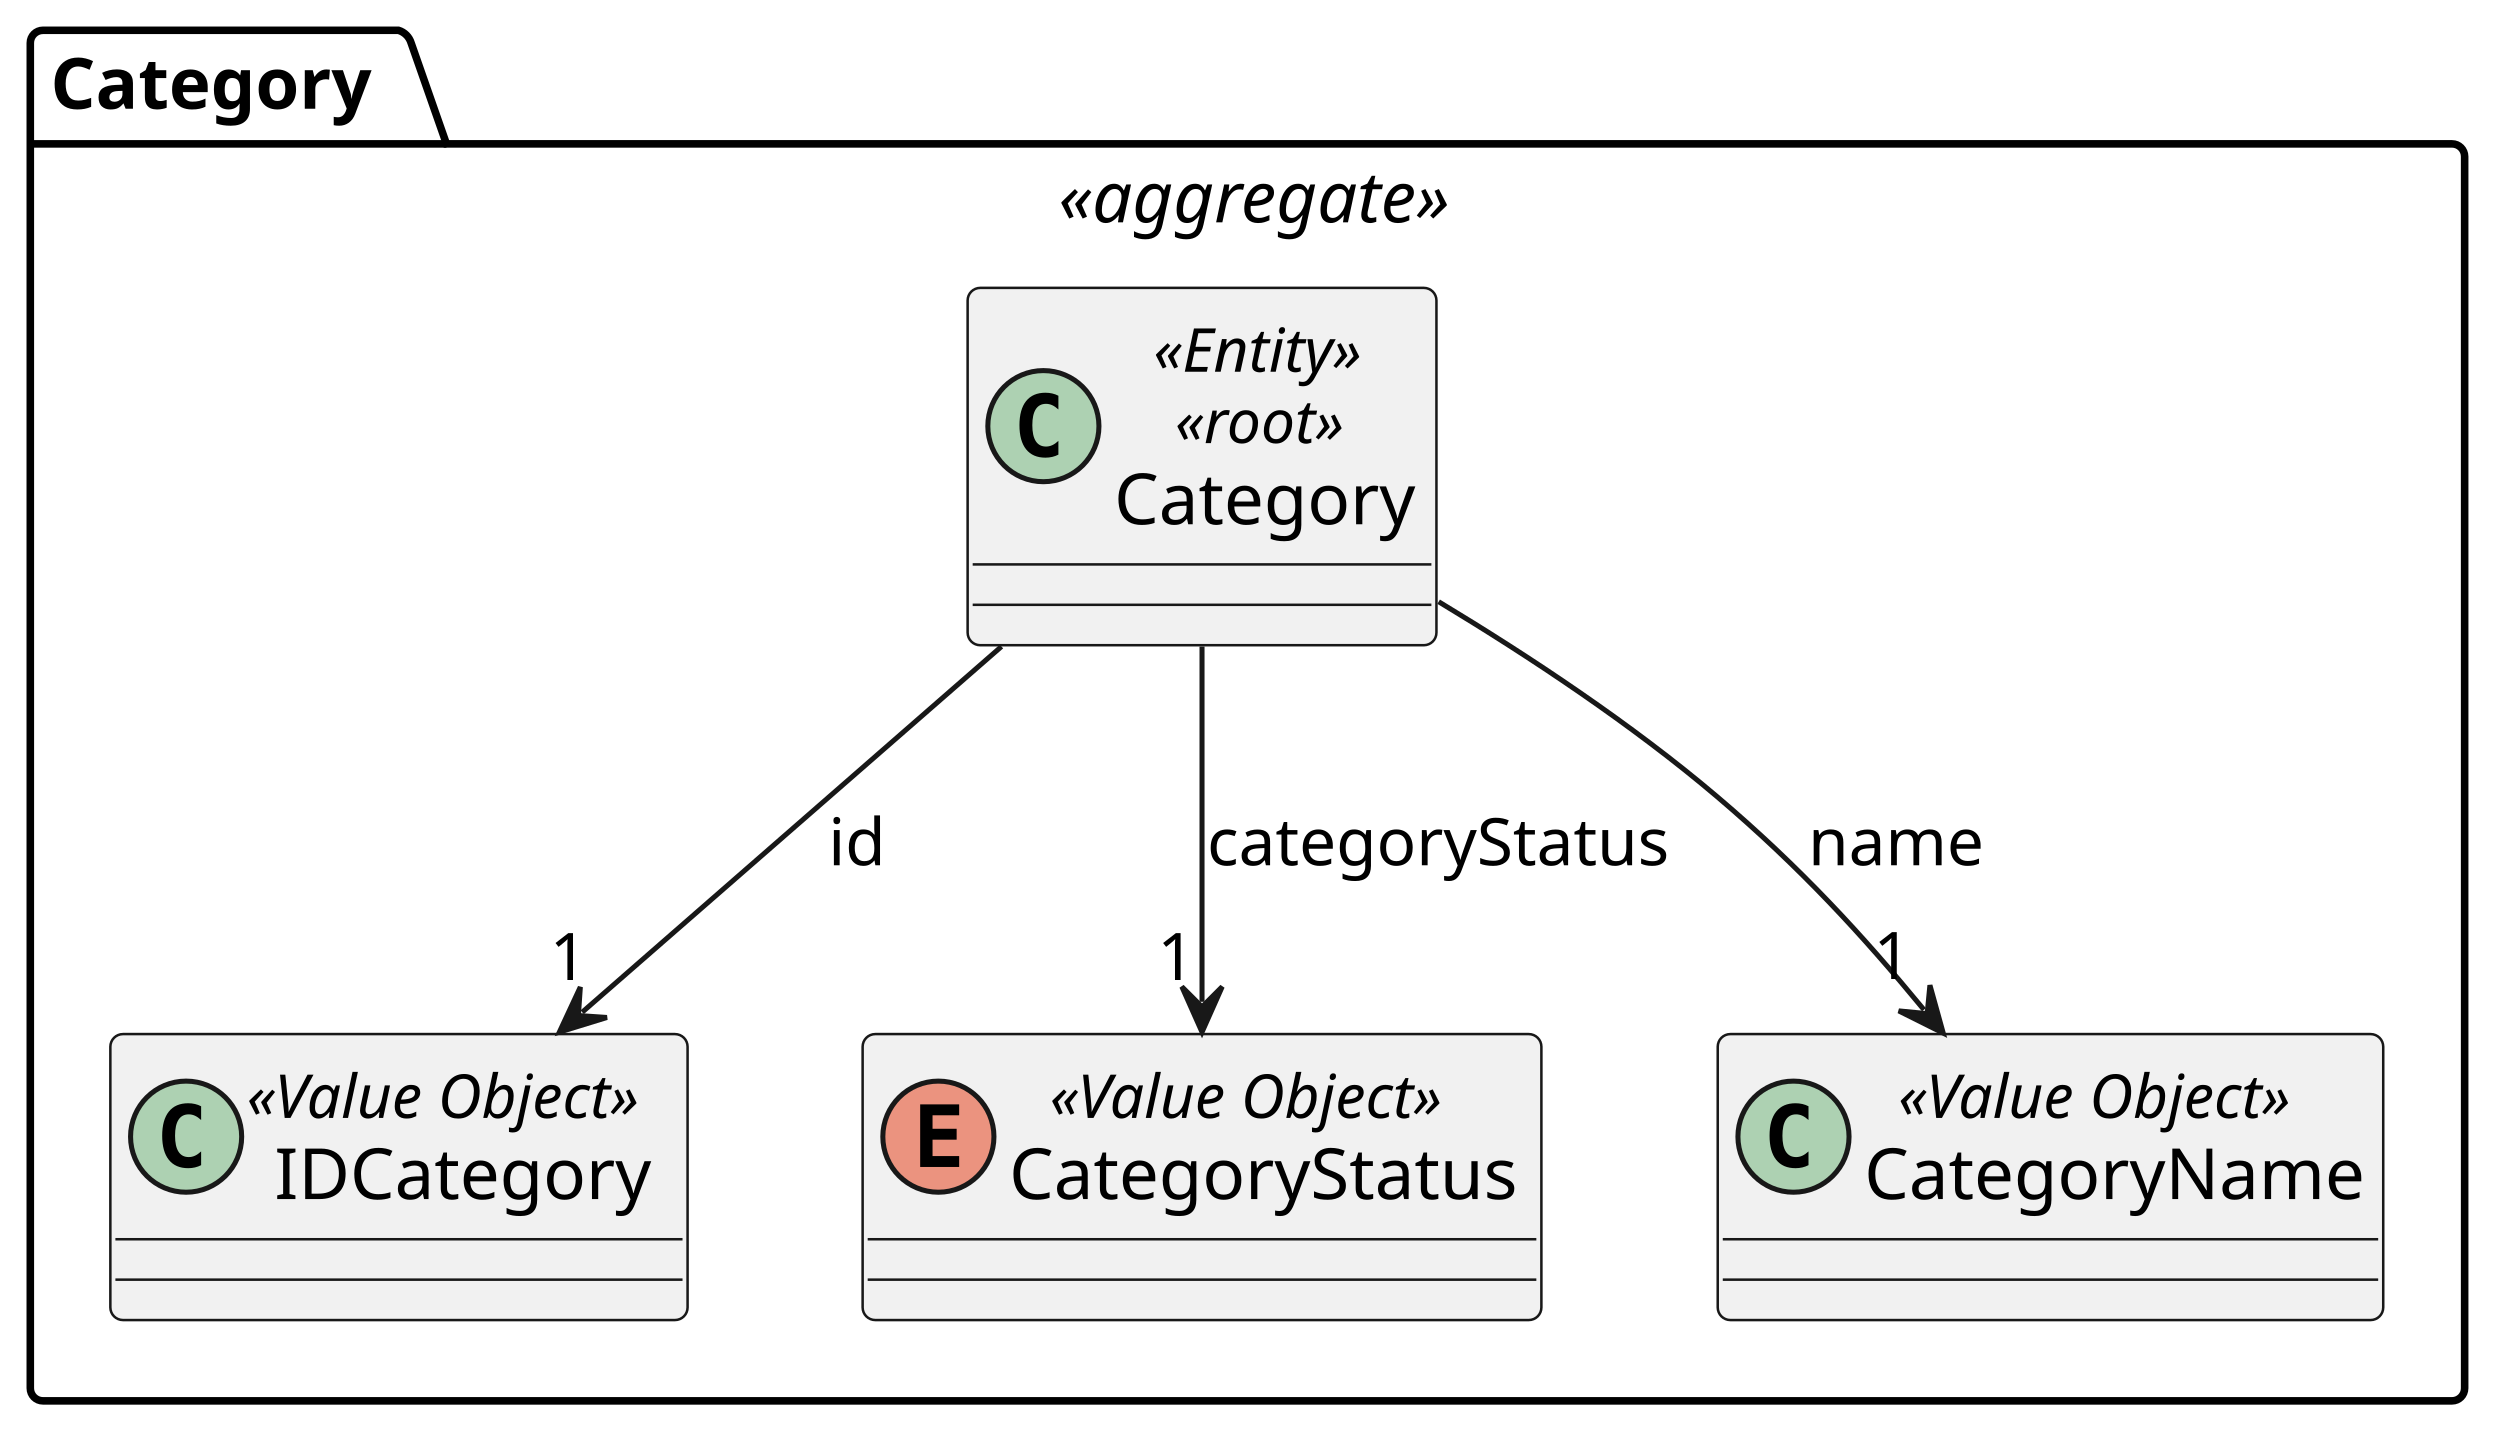
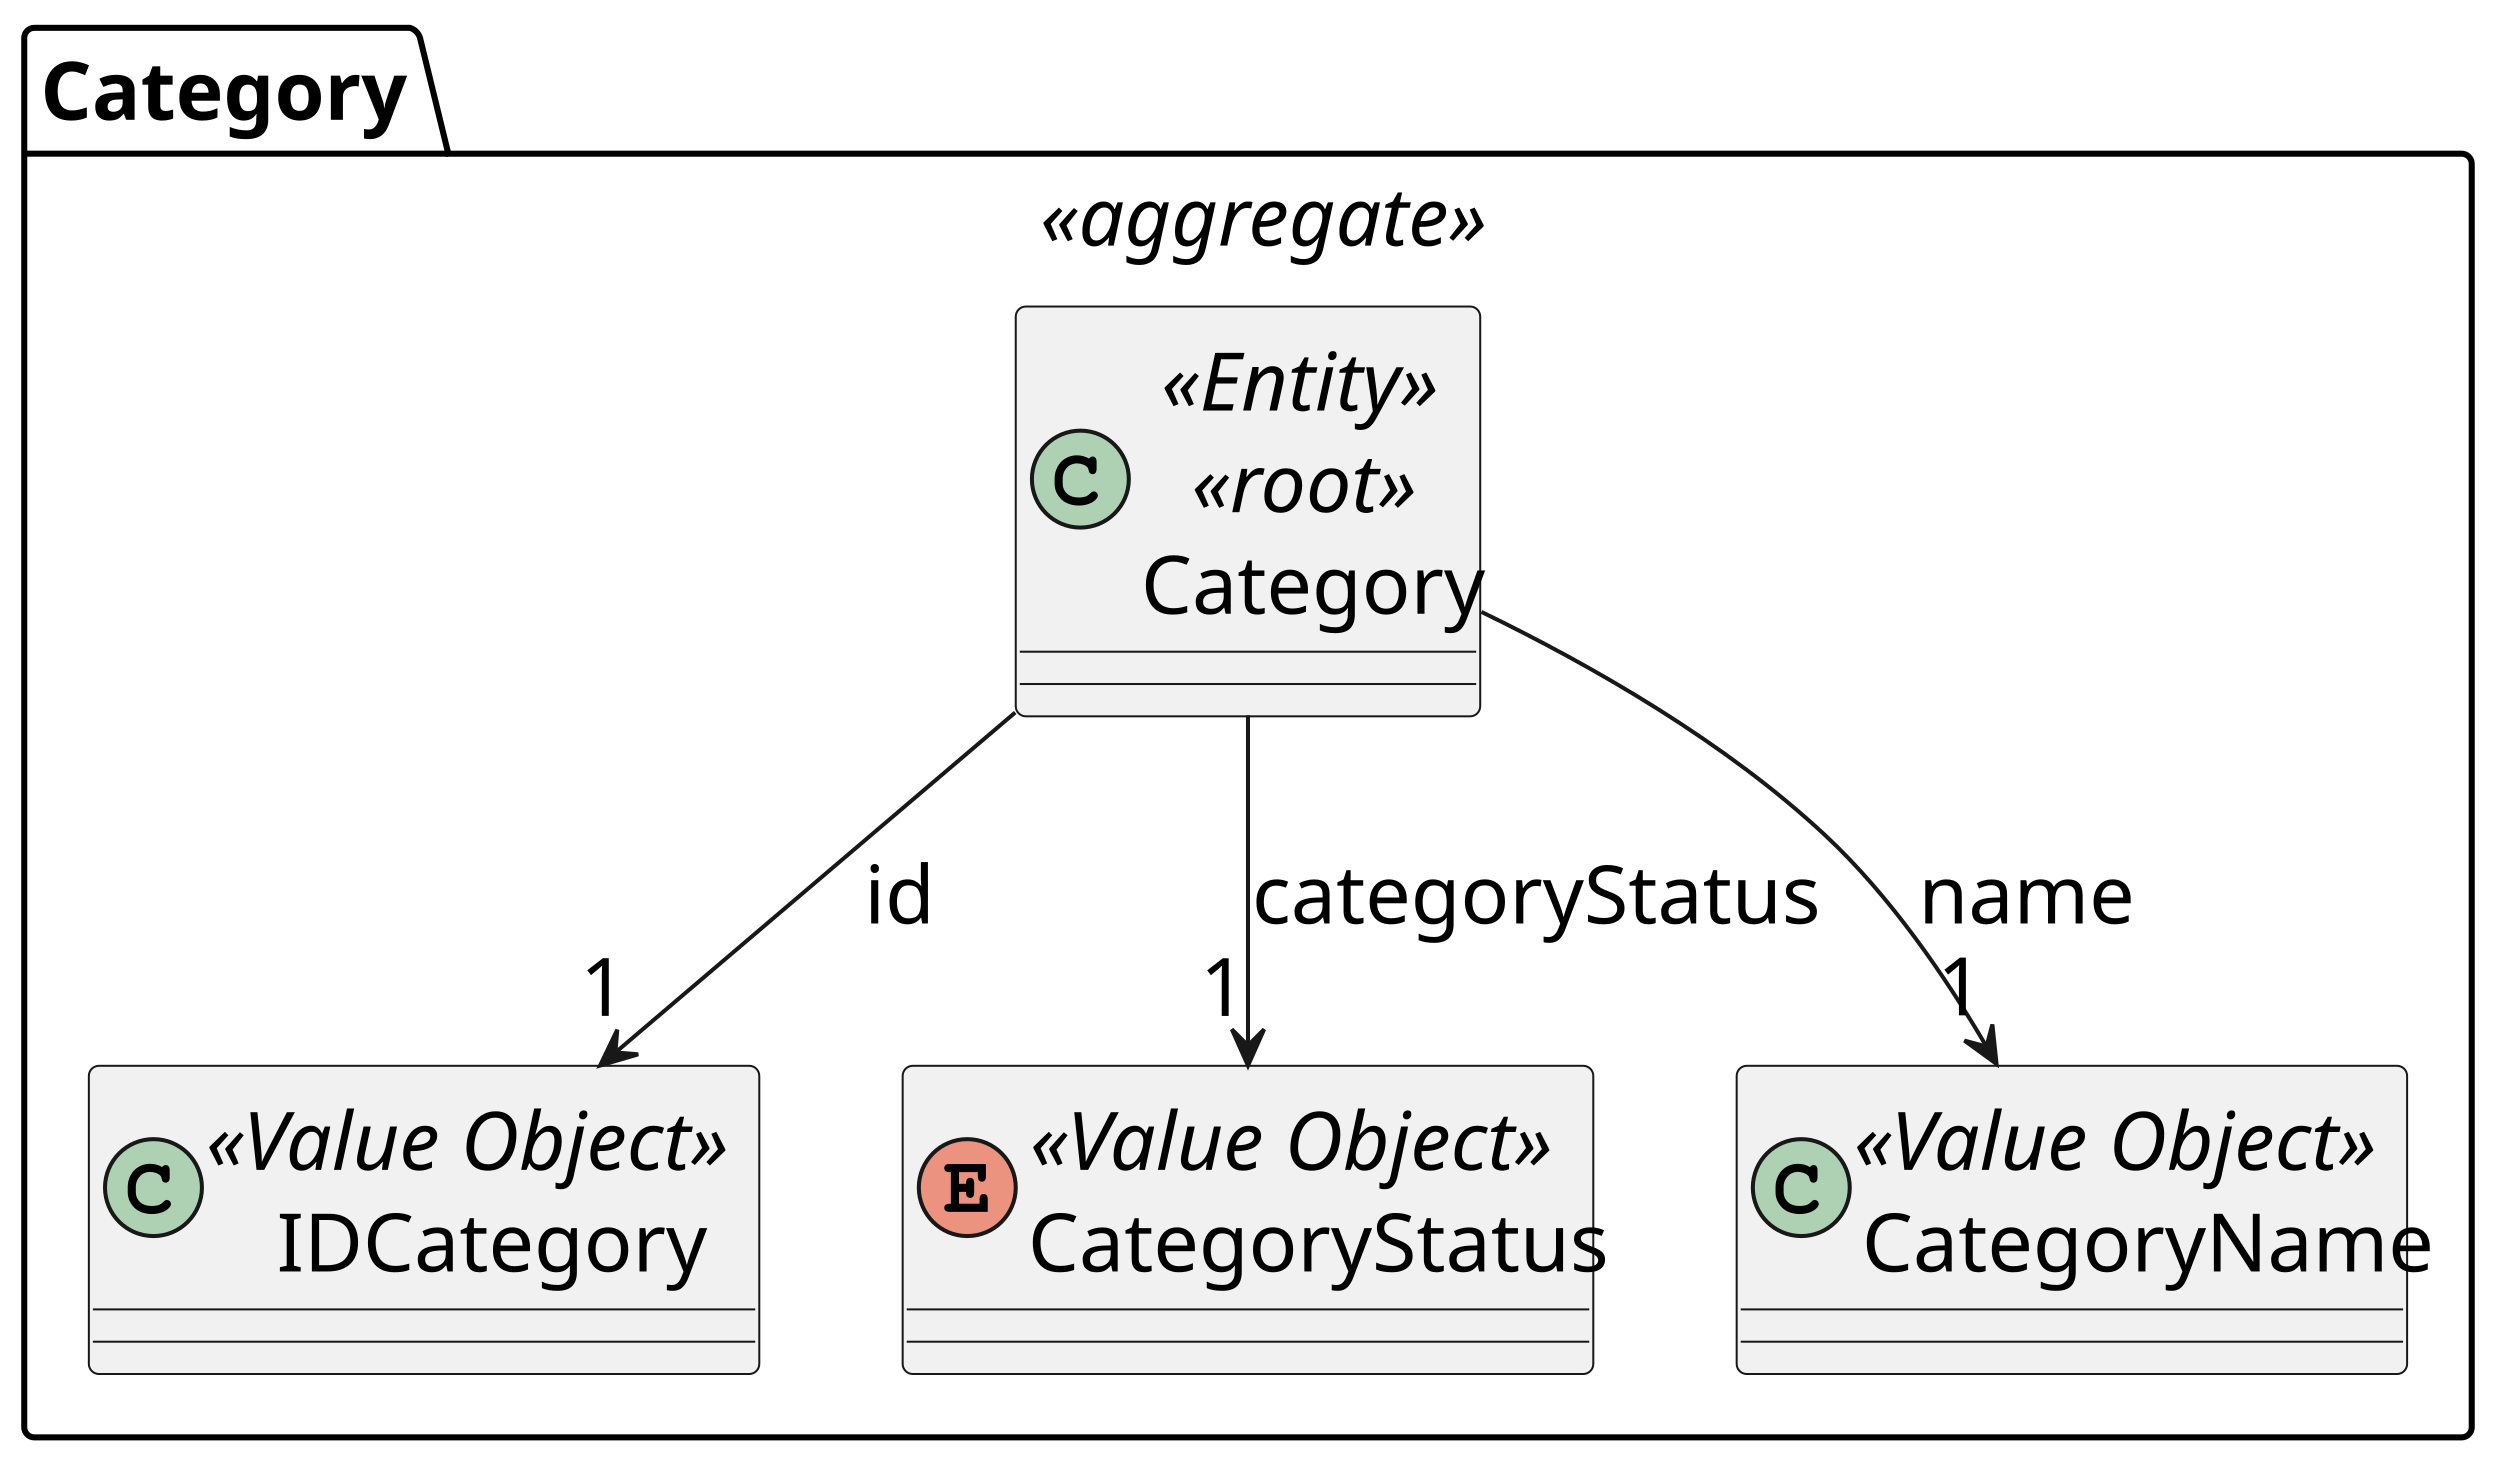
- <svg xmlns="http://www.w3.org/2000/svg" contentStyleType="text/css" height="284px" preserveAspectRatio="none" style="width:495px;height:284px;background:#FFFFFF;" version="1.1" viewBox="0 0 495 284" width="495px" zoomAndPan="magnify">
+ <svg xmlns="http://www.w3.org/2000/svg" contentStyleType="text/css" height="362px" preserveAspectRatio="none" style="width:619px;height:362px;background:#FFFFFF;" version="1.1" viewBox="0 0 619 362" width="619px" zoomAndPan="magnify">
  <defs />
  <g>
    <g id="cluster_Category ">
-       <path d="M8.5,6 L78.898,6 A3.75,3.75 0 0 1 81.398,8.5 L88.398,28.488 L485.5,28.488 A2.5,2.5 0 0 1 488,30.988 L488,274.87 A2.5,2.5 0 0 1 485.5,277.37 L8.5,277.37 A2.5,2.5 0 0 1 6,274.87 L6,8.5 A2.5,2.5 0 0 1 8.5,6 " fill="none" style="stroke:#000000;stroke-width:1.5;" />
-       <line style="stroke:#000000;stroke-width:1.5;" x1="6" x2="88.398" y1="28.488" y2="28.488" />
-       <text fill="#000000" font-family="sans-serif" font-size="14" font-weight="bold" lengthAdjust="spacing" textLength="64.784" x="10" y="21.535">Category</text>
-       <text fill="#000000" font-family="sans-serif" font-size="14" font-style="italic" lengthAdjust="spacing" textLength="82.886" x="209.557" y="44.023">«aggregate»</text>
+       <path d="M8.5,6.894 L101.5,6.894 A3.75,3.75 0 0 1 104,9.395 L111,38.051 L609.5,38.051 A2.5,2.5 0 0 1 612,40.551 L612,353.394 A2.5,2.5 0 0 1 609.5,355.894 L8.5,355.894 A2.5,2.5 0 0 1 6,353.394 L6,9.395 A2.5,2.5 0 0 1 8.5,6.894 " fill="none" style="stroke:#000000;stroke-width:1.5;" />
+       <line style="stroke:#000000;stroke-width:1.5;" x1="6" x2="111" y1="38.051" y2="38.051" />
+       <text fill="#000000" font-family="sans-serif" font-size="20" font-weight="bold" lengthAdjust="spacing" textLength="86" x="10" y="29.656">Category</text>
+       <text fill="#000000" font-family="sans-serif" font-size="20" font-style="italic" lengthAdjust="spacing" textLength="111" x="257.5" y="60.812">«aggregate»</text>
    </g>
    <g id="elem_Category">
-       <rect codeLine="4" fill="#F1F1F1" height="70.754" id="Category" rx="2.5" ry="2.5" style="stroke:#181818;stroke-width:0.5;" width="92.826" x="191.59" y="57" />
-       <ellipse cx="206.59" cy="84.377" fill="#ADD1B2" rx="11" ry="11" style="stroke:#181818;stroke-width:1.0;" />
-       <path d="M209.563,90.02 Q208.982,90.319 208.343,90.468 Q207.704,90.618 206.998,90.618 Q204.491,90.618 203.172,88.966 Q201.852,87.314 201.852,84.193 Q201.852,81.064 203.172,79.412 Q204.491,77.76 206.998,77.76 Q207.704,77.76 208.351,77.909 Q208.999,78.059 209.563,78.357 L209.563,81.08 Q208.932,80.499 208.339,80.229 Q207.745,79.96 207.114,79.96 Q205.77,79.96 205.085,81.026 Q204.4,82.093 204.4,84.193 Q204.4,86.285 205.085,87.351 Q205.77,88.418 207.114,88.418 Q207.745,88.418 208.339,88.148 Q208.932,87.878 209.563,87.297 Z " fill="#000000" />
-       <text fill="#000000" font-family="sans-serif" font-size="12" font-style="italic" lengthAdjust="spacing" textLength="45.24" x="228.383" y="73.602">«Entity»</text>
-       <text fill="#000000" font-family="sans-serif" font-size="12" font-style="italic" lengthAdjust="spacing" textLength="36.715" x="232.646" y="87.734">«root»</text>
-       <text fill="#000000" font-family="sans-serif" font-size="14" lengthAdjust="spacing" textLength="60.826" x="220.59" y="103.801">Category</text>
-       <line style="stroke:#181818;stroke-width:0.5;" x1="192.59" x2="283.416" y1="111.754" y2="111.754" />
-       <line style="stroke:#181818;stroke-width:0.5;" x1="192.59" x2="283.416" y1="119.754" y2="119.754" />
+       <rect codeLine="4" fill="#F1F1F1" height="101.469" id="Category" rx="2.5" ry="2.5" style="stroke:#181818;stroke-width:0.5;" width="115" x="251.5" y="75.894" />
+       <ellipse cx="267.5" cy="118.629" fill="#ADD1B2" rx="12" ry="12" style="stroke:#181818;stroke-width:1.0;" />
+       <path d="M269.641,113.551 Q269.828,113.301 270.047,113.176 Q270.266,113.035 270.516,113.035 Q270.953,113.035 271.234,113.348 Q271.516,113.644 271.516,114.363 L271.516,116.066 Q271.516,116.785 271.234,117.098 Q270.953,117.41 270.516,117.41 Q270.125,117.41 269.875,117.176 Q269.625,116.957 269.516,116.348 Q269.453,115.926 269.234,115.707 Q268.844,115.269 268.125,115.004 Q267.406,114.738 266.688,114.738 Q265.781,114.738 265.031,115.129 Q264.281,115.519 263.703,116.41 Q263.125,117.285 263.125,118.488 L263.125,119.785 Q263.125,121.238 264.172,122.207 Q265.234,123.176 267.094,123.176 Q268.203,123.176 268.984,122.863 Q269.422,122.691 269.938,122.176 Q270.25,121.863 270.422,121.769 Q270.594,121.676 270.828,121.676 Q271.219,121.676 271.516,121.988 Q271.828,122.285 271.828,122.691 Q271.828,123.098 271.422,123.566 Q270.828,124.254 269.891,124.644 Q268.625,125.176 267.109,125.176 Q265.328,125.176 263.906,124.441 Q262.75,123.848 261.938,122.582 Q261.125,121.316 261.125,119.832 L261.125,118.473 Q261.125,116.91 261.844,115.566 Q262.578,114.207 263.859,113.473 Q265.156,112.738 266.609,112.738 Q267.469,112.738 268.219,112.941 Q268.984,113.144 269.641,113.551 Z " fill="#000000" />
+       <text fill="#000000" font-family="sans-serif" font-size="20" font-style="italic" lengthAdjust="spacing" textLength="71" x="287.5" y="101.656">«Entity»</text>
+       <text fill="#000000" font-family="sans-serif" font-size="20" font-style="italic" lengthAdjust="spacing" textLength="56" x="295" y="126.812">«root»</text>
+       <text fill="#000000" font-family="sans-serif" font-size="20" lengthAdjust="spacing" textLength="81" x="282.5" y="151.969">Category</text>
+       <line style="stroke:#181818;stroke-width:0.5;" x1="252.5" x2="365.5" y1="161.363" y2="161.363" />
+       <line style="stroke:#181818;stroke-width:0.5;" x1="252.5" x2="365.5" y1="169.363" y2="169.363" />
    </g>
    <g id="elem_IDCategory">
-       <rect codeLine="7" fill="#F1F1F1" height="56.621" id="IDCategory" rx="2.5" ry="2.5" style="stroke:#181818;stroke-width:0.5;" width="114.291" x="21.85" y="204.75" />
-       <ellipse cx="36.85" cy="225.06" fill="#ADD1B2" rx="11" ry="11" style="stroke:#181818;stroke-width:1.0;" />
-       <path d="M39.823,230.704 Q39.242,231.002 38.603,231.152 Q37.964,231.301 37.258,231.301 Q34.751,231.301 33.431,229.649 Q32.112,227.998 32.112,224.876 Q32.112,221.747 33.431,220.095 Q34.751,218.443 37.258,218.443 Q37.964,218.443 38.611,218.593 Q39.259,218.742 39.823,219.041 L39.823,221.764 Q39.192,221.183 38.599,220.913 Q38.005,220.643 37.374,220.643 Q36.03,220.643 35.345,221.71 Q34.66,222.776 34.66,224.876 Q34.66,226.968 35.345,228.035 Q36.03,229.102 37.374,229.102 Q38.005,229.102 38.599,228.832 Q39.192,228.562 39.823,227.981 Z " fill="#000000" />
-       <text fill="#000000" font-family="sans-serif" font-size="12" font-style="italic" lengthAdjust="spacing" textLength="86.291" x="48.85" y="221.352">«Value Object»</text>
-       <text fill="#000000" font-family="sans-serif" font-size="14" lengthAdjust="spacing" textLength="75.346" x="54.323" y="237.418">IDCategory</text>
-       <line style="stroke:#181818;stroke-width:0.5;" x1="22.85" x2="135.141" y1="245.371" y2="245.371" />
-       <line style="stroke:#181818;stroke-width:0.5;" x1="22.85" x2="135.141" y1="253.371" y2="253.371" />
+       <rect codeLine="7" fill="#F1F1F1" height="76.312" id="IDCategory" rx="2.5" ry="2.5" style="stroke:#181818;stroke-width:0.5;" width="166" x="22" y="263.894" />
+       <ellipse cx="38" cy="294.051" fill="#ADD1B2" rx="12" ry="12" style="stroke:#181818;stroke-width:1.0;" />
+       <path d="M40.141,288.973 Q40.328,288.723 40.547,288.598 Q40.766,288.457 41.016,288.457 Q41.453,288.457 41.734,288.769 Q42.016,289.066 42.016,289.785 L42.016,291.488 Q42.016,292.207 41.734,292.519 Q41.453,292.832 41.016,292.832 Q40.625,292.832 40.375,292.598 Q40.125,292.379 40.016,291.769 Q39.953,291.348 39.734,291.129 Q39.344,290.691 38.625,290.426 Q37.906,290.16 37.188,290.16 Q36.281,290.16 35.531,290.551 Q34.781,290.941 34.203,291.832 Q33.625,292.707 33.625,293.91 L33.625,295.207 Q33.625,296.66 34.672,297.629 Q35.734,298.598 37.594,298.598 Q38.703,298.598 39.484,298.285 Q39.922,298.113 40.438,297.598 Q40.75,297.285 40.922,297.191 Q41.094,297.098 41.328,297.098 Q41.719,297.098 42.016,297.41 Q42.328,297.707 42.328,298.113 Q42.328,298.519 41.922,298.988 Q41.328,299.676 40.391,300.066 Q39.125,300.598 37.609,300.598 Q35.828,300.598 34.406,299.863 Q33.25,299.269 32.438,298.004 Q31.625,296.738 31.625,295.254 L31.625,293.894 Q31.625,292.332 32.344,290.988 Q33.078,289.629 34.359,288.894 Q35.656,288.16 37.109,288.16 Q37.969,288.16 38.719,288.363 Q39.484,288.566 40.141,288.973 Z " fill="#000000" />
+       <text fill="#000000" font-family="sans-serif" font-size="20" font-style="italic" lengthAdjust="spacing" textLength="136" x="51" y="289.656">«Value Object»</text>
+       <text fill="#000000" font-family="sans-serif" font-size="20" lengthAdjust="spacing" textLength="101" x="68.5" y="314.812">IDCategory</text>
+       <line style="stroke:#181818;stroke-width:0.5;" x1="23" x2="187" y1="324.207" y2="324.207" />
+       <line style="stroke:#181818;stroke-width:0.5;" x1="23" x2="187" y1="332.207" y2="332.207" />
    </g>
    <g id="elem_CategoryStatus">
-       <rect codeLine="10" fill="#F1F1F1" height="56.621" id="CategoryStatus" rx="2.5" ry="2.5" style="stroke:#181818;stroke-width:0.5;" width="134.395" x="170.8" y="204.75" />
-       <ellipse cx="185.8" cy="225.06" fill="#EB937F" rx="11" ry="11" style="stroke:#181818;stroke-width:1.0;" />
-       <path d="M189.914,231.06 L182.195,231.06 L182.195,218.667 L189.914,218.667 L189.914,220.826 L184.643,220.826 L184.643,223.499 L189.416,223.499 L189.416,225.657 L184.643,225.657 L184.643,228.902 L189.914,228.902 Z " fill="#000000" />
-       <text fill="#000000" font-family="sans-serif" font-size="12" font-style="italic" lengthAdjust="spacing" textLength="86.291" x="207.852" y="221.352">«Value Object»</text>
-       <text fill="#000000" font-family="sans-serif" font-size="14" lengthAdjust="spacing" textLength="102.395" x="199.8" y="237.418">CategoryStatus</text>
-       <line style="stroke:#181818;stroke-width:0.5;" x1="171.8" x2="304.195" y1="245.371" y2="245.371" />
-       <line style="stroke:#181818;stroke-width:0.5;" x1="171.8" x2="304.195" y1="253.371" y2="253.371" />
+       <rect codeLine="10" fill="#F1F1F1" height="76.312" id="CategoryStatus" rx="2.5" ry="2.5" style="stroke:#181818;stroke-width:0.5;" width="171" x="223.5" y="263.894" />
+       <ellipse cx="239.5" cy="294.051" fill="#EB937F" rx="12" ry="12" style="stroke:#181818;stroke-width:1.0;" />
+       <path d="M237.453,295.113 L237.453,298.051 L242.547,298.051 L242.547,296.957 Q242.547,296.238 242.828,295.941 Q243.109,295.629 243.562,295.629 Q244,295.629 244.281,295.941 Q244.562,296.238 244.562,296.957 L244.562,300.051 L235.125,300.051 Q234.406,300.051 234.094,299.769 Q233.797,299.488 233.797,299.051 Q233.797,298.598 234.109,298.332 Q234.422,298.051 235.125,298.051 L235.438,298.051 L235.438,290.223 L235.125,290.223 Q234.406,290.223 234.094,289.941 Q233.797,289.66 233.797,289.207 Q233.797,288.754 234.094,288.488 Q234.406,288.207 235.125,288.207 L244.109,288.207 L244.109,291.254 Q244.109,291.973 243.828,292.285 Q243.562,292.582 243.125,292.582 Q242.672,292.582 242.391,292.285 Q242.109,291.988 242.109,291.254 L242.109,290.223 L237.453,290.223 L237.453,293.113 L239.203,293.113 Q239.203,292.332 239.344,292.098 Q239.656,291.629 240.203,291.629 Q240.656,291.629 240.922,291.941 Q241.203,292.238 241.203,292.957 L241.203,295.269 Q241.203,295.926 241.047,296.144 Q240.734,296.598 240.203,296.598 Q239.656,296.598 239.344,296.129 Q239.203,295.894 239.203,295.113 L237.453,295.113 Z " fill="#000000" />
+       <text fill="#000000" font-family="sans-serif" font-size="20" font-style="italic" lengthAdjust="spacing" textLength="136" x="255" y="289.656">«Value Object»</text>
+       <text fill="#000000" font-family="sans-serif" font-size="20" lengthAdjust="spacing" textLength="137" x="254.5" y="314.812">CategoryStatus</text>
+       <line style="stroke:#181818;stroke-width:0.5;" x1="224.5" x2="393.5" y1="324.207" y2="324.207" />
+       <line style="stroke:#181818;stroke-width:0.5;" x1="224.5" x2="393.5" y1="332.207" y2="332.207" />
    </g>
    <g id="elem_CategoryName">
-       <rect codeLine="13" fill="#F1F1F1" height="56.621" id="CategoryName" rx="2.5" ry="2.5" style="stroke:#181818;stroke-width:0.5;" width="131.77" x="340.11" y="204.75" />
-       <ellipse cx="355.11" cy="225.06" fill="#ADD1B2" rx="11" ry="11" style="stroke:#181818;stroke-width:1.0;" />
-       <path d="M358.083,230.704 Q357.502,231.002 356.863,231.152 Q356.224,231.301 355.518,231.301 Q353.011,231.301 351.692,229.649 Q350.372,227.998 350.372,224.876 Q350.372,221.747 351.692,220.095 Q353.011,218.443 355.518,218.443 Q356.224,218.443 356.871,218.593 Q357.519,218.742 358.083,219.041 L358.083,221.764 Q357.452,221.183 356.859,220.913 Q356.265,220.643 355.634,220.643 Q354.29,220.643 353.605,221.71 Q352.92,222.776 352.92,224.876 Q352.92,226.968 353.605,228.035 Q354.29,229.102 355.634,229.102 Q356.265,229.102 356.859,228.832 Q357.452,228.562 358.083,227.981 Z " fill="#000000" />
-       <text fill="#000000" font-family="sans-serif" font-size="12" font-style="italic" lengthAdjust="spacing" textLength="86.291" x="375.85" y="221.352">«Value Object»</text>
-       <text fill="#000000" font-family="sans-serif" font-size="14" lengthAdjust="spacing" textLength="99.77" x="369.11" y="237.418">CategoryName</text>
-       <line style="stroke:#181818;stroke-width:0.5;" x1="341.11" x2="470.88" y1="245.371" y2="245.371" />
-       <line style="stroke:#181818;stroke-width:0.5;" x1="341.11" x2="470.88" y1="253.371" y2="253.371" />
+       <rect codeLine="13" fill="#F1F1F1" height="76.312" id="CategoryName" rx="2.5" ry="2.5" style="stroke:#181818;stroke-width:0.5;" width="166" x="430" y="263.894" />
+       <ellipse cx="446" cy="294.051" fill="#ADD1B2" rx="12" ry="12" style="stroke:#181818;stroke-width:1.0;" />
+       <path d="M448.141,288.973 Q448.328,288.723 448.547,288.598 Q448.766,288.457 449.016,288.457 Q449.453,288.457 449.734,288.769 Q450.016,289.066 450.016,289.785 L450.016,291.488 Q450.016,292.207 449.734,292.519 Q449.453,292.832 449.016,292.832 Q448.625,292.832 448.375,292.598 Q448.125,292.379 448.016,291.769 Q447.953,291.348 447.734,291.129 Q447.344,290.691 446.625,290.426 Q445.906,290.16 445.188,290.16 Q444.281,290.16 443.531,290.551 Q442.781,290.941 442.203,291.832 Q441.625,292.707 441.625,293.91 L441.625,295.207 Q441.625,296.66 442.672,297.629 Q443.734,298.598 445.594,298.598 Q446.703,298.598 447.484,298.285 Q447.922,298.113 448.438,297.598 Q448.75,297.285 448.922,297.191 Q449.094,297.098 449.328,297.098 Q449.719,297.098 450.016,297.41 Q450.328,297.707 450.328,298.113 Q450.328,298.519 449.922,298.988 Q449.328,299.676 448.391,300.066 Q447.125,300.598 445.609,300.598 Q443.828,300.598 442.406,299.863 Q441.25,299.269 440.438,298.004 Q439.625,296.738 439.625,295.254 L439.625,293.894 Q439.625,292.332 440.344,290.988 Q441.078,289.629 442.359,288.894 Q443.656,288.16 445.109,288.16 Q445.969,288.16 446.719,288.363 Q447.484,288.566 448.141,288.973 Z " fill="#000000" />
+       <text fill="#000000" font-family="sans-serif" font-size="20" font-style="italic" lengthAdjust="spacing" textLength="136" x="459" y="289.656">«Value Object»</text>
+       <text fill="#000000" font-family="sans-serif" font-size="20" lengthAdjust="spacing" textLength="132" x="461" y="314.812">CategoryName</text>
+       <line style="stroke:#181818;stroke-width:0.5;" x1="431" x2="595" y1="324.207" y2="324.207" />
+       <line style="stroke:#181818;stroke-width:0.5;" x1="431" x2="595" y1="332.207" y2="332.207" />
    </g>
    <g id="link_Category_IDCategory">
-       <path codeLine="17" d="M198.29,128.01 C171.25,151.6 140.453,178.467 115.273,200.417 " fill="none" id="Category-to-IDCategory" style="stroke:#181818;stroke-width:1.0;" />
-       <polygon fill="#181818" points="110.75,204.36,120.163,201.461,114.519,201.075,114.906,195.431,110.75,204.36" style="stroke:#181818;stroke-width:1.0;" />
-       <text fill="#000000" font-family="sans-serif" font-size="13" lengthAdjust="spacing" textLength="11.94" x="164" y="171.318">id</text>
-       <text fill="#000000" font-family="sans-serif" font-size="13" lengthAdjust="spacing" textLength="8.22" x="108.845" y="194.043">1</text>
+       <path codeLine="17" d="M251.36,176.415 C220.13,202.984 182,235.405 152.49,260.505 " fill="none" id="Category-to-IDCategory" style="stroke:#181818;stroke-width:1.0;" />
+       <polygon fill="#181818" points="148.57,263.834,158.018,261.052,152.379,260.596,152.836,254.958,148.57,263.834" style="stroke:#181818;stroke-width:1.0;" />
+       <text fill="#000000" font-family="sans-serif" font-size="20" lengthAdjust="spacing" textLength="15" x="214" y="228.656">id</text>
+       <text fill="#000000" font-family="sans-serif" font-size="20" lengthAdjust="spacing" textLength="11" x="143.637" y="251.526">1</text>
    </g>
    <g id="link_Category_CategoryStatus">
-       <path codeLine="18" d="M238,128.01 C238,151.6 238,176.41 238,198.36 " fill="none" id="Category-to-CategoryStatus" style="stroke:#181818;stroke-width:1.0;" />
-       <polygon fill="#181818" points="238,204.36,242,195.36,238,199.36,234,195.36,238,204.36" style="stroke:#181818;stroke-width:1.0;" />
-       <text fill="#000000" font-family="sans-serif" font-size="13" lengthAdjust="spacing" textLength="92.746" x="239" y="171.318">categoryStatus</text>
-       <text fill="#000000" font-family="sans-serif" font-size="13" lengthAdjust="spacing" textLength="8.22" x="229.15" y="194.043">1</text>
+       <path codeLine="18" d="M309,177.114 C309,202.915 309,234.095 309,258.704 " fill="none" id="Category-to-CategoryStatus" style="stroke:#181818;stroke-width:1.0;" />
+       <polygon fill="#181818" points="309,263.854,313,254.855,309,258.854,305,254.855,309,263.854" style="stroke:#181818;stroke-width:1.0;" />
+       <text fill="#000000" font-family="sans-serif" font-size="20" lengthAdjust="spacing" textLength="133" x="310" y="228.656">categoryStatus</text>
+       <text fill="#000000" font-family="sans-serif" font-size="20" lengthAdjust="spacing" textLength="11" x="297.123" y="251.549">1</text>
    </g>
    <g id="link_Category_CategoryName">
-       <path codeLine="19" d="M284.85,119.14 C302.87,130.01 323.16,143.45 340,157.75 C356.44,171.71 368.745,185.119 380.945,199.929 " fill="none" id="Category-to-CategoryName" style="stroke:#181818;stroke-width:1.0;" />
-       <polygon fill="#181818" points="384.76,204.56,382.125,195.07,381.581,200.701,375.95,200.157,384.76,204.56" style="stroke:#181818;stroke-width:1.0;" />
-       <text fill="#000000" font-family="sans-serif" font-size="13" lengthAdjust="spacing" textLength="34.627" x="358" y="171.318">name</text>
-       <text fill="#000000" font-family="sans-serif" font-size="13" lengthAdjust="spacing" textLength="8.22" x="370.95" y="193.839">1</text>
+       <path codeLine="19" d="M366.8,151.505 C394.66,165.024 427.3,183.825 452,206.894 C467.86,221.704 481.48,241.454 491.8,259.034 " fill="none" id="Category-to-CategoryName" style="stroke:#181818;stroke-width:1.0;" />
+       <polygon fill="#181818" points="494.35,263.445,493.313,253.65,491.849,259.115,486.385,257.651,494.35,263.445" style="stroke:#181818;stroke-width:1.0;" />
+       <text fill="#000000" font-family="sans-serif" font-size="20" lengthAdjust="spacing" textLength="48" x="475" y="228.656">name</text>
+       <text fill="#000000" font-family="sans-serif" font-size="20" lengthAdjust="spacing" textLength="11" x="479.652" y="251.393">1</text>
    </g>
  </g>
</svg>
